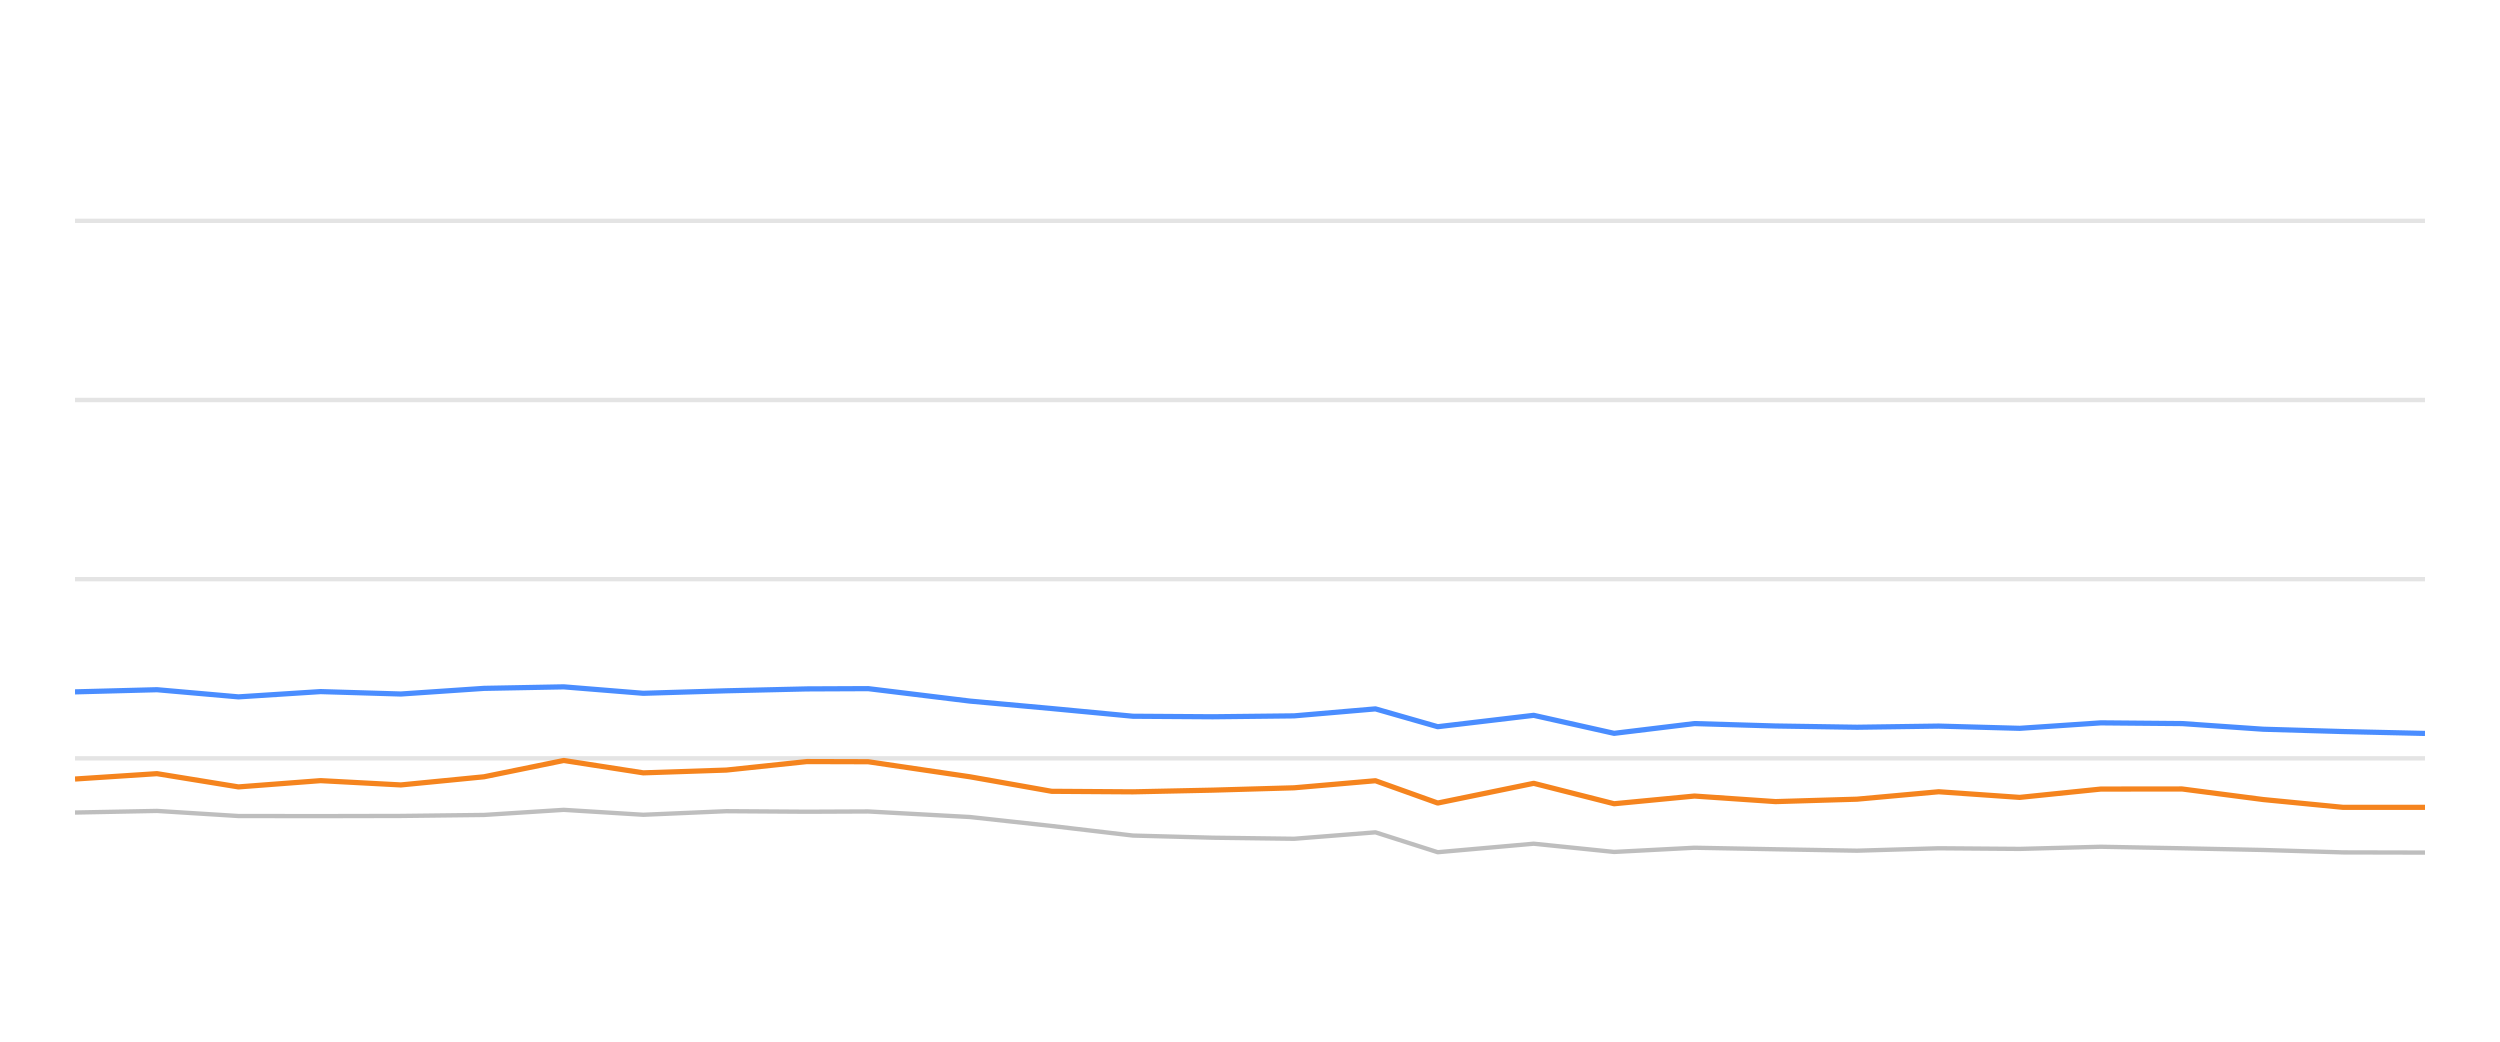
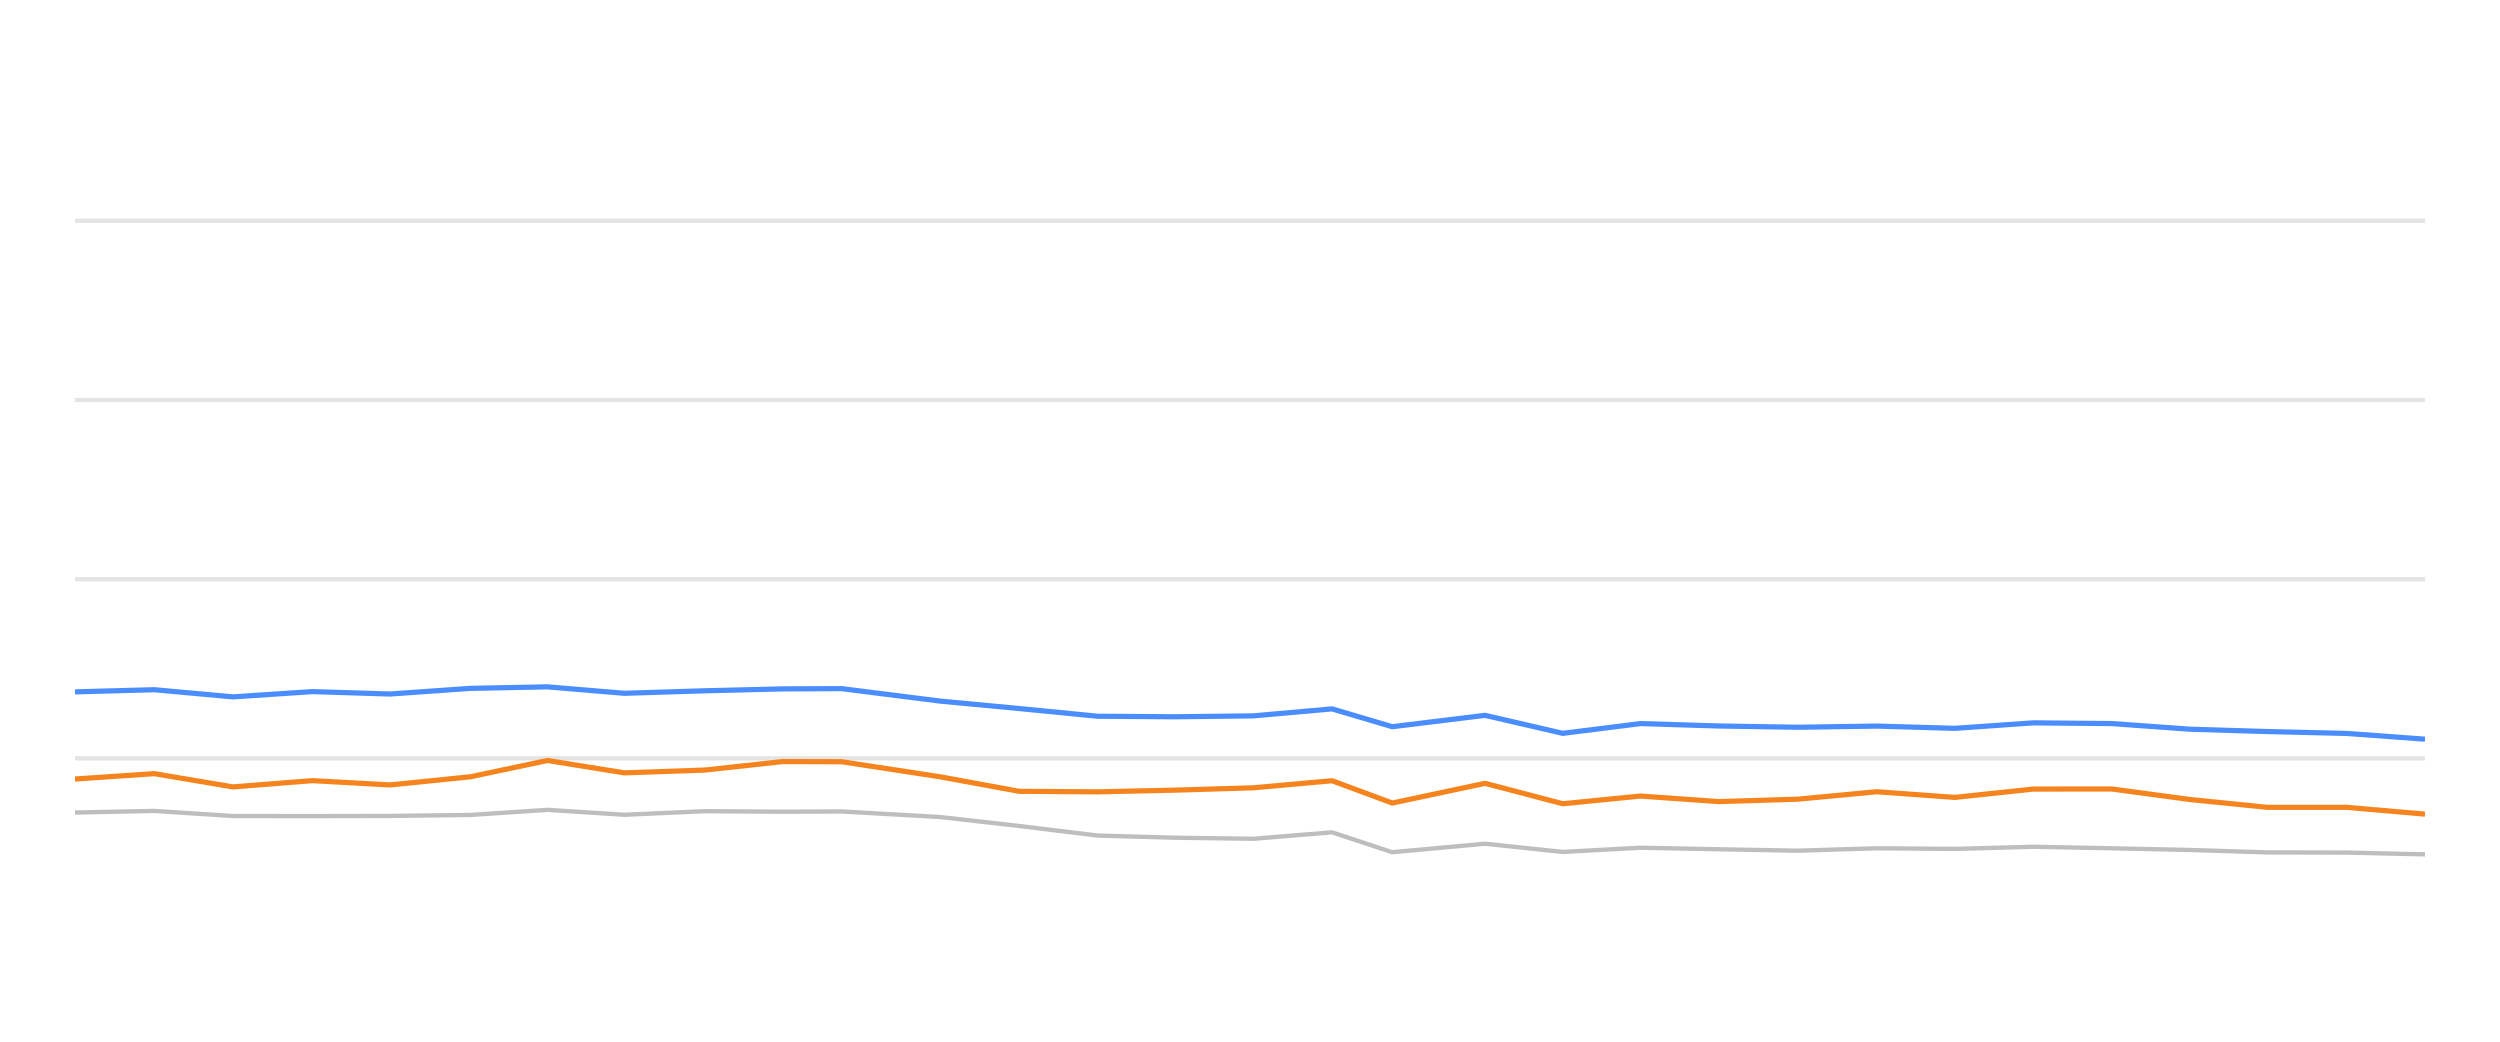
<svg xmlns="http://www.w3.org/2000/svg" width="288pt" height="120pt" viewBox="0 0 288 120" version="1.1">
  <defs>
    <style type="text/css">*{stroke-linejoin: round; stroke-linecap: butt}</style>
  </defs>
  <g id="figure_1">
    <g id="patch_1">
      <path d="M 0 120  L 288 120  L 288 0  L 0 0  L 0 120  z " style="fill: none; opacity: 0" />
    </g>
    <g id="axes_1">
      <g id="patch_2">
        <path d="M 8.64 108  L 279.36 108  L 279.36 4.8  L 8.64 4.8  L 8.64 108  z " style="fill: none" />
      </g>
      <g id="matplotlib.axis_1" />
      <g id="matplotlib.axis_2" />
      <g id="line2d_1">
-         <path d="M 8.64 87.36  L 279.36 87.36  " clip-path="url(#p4983e00901)" style="fill: none; stroke: #b2b2b2; stroke-opacity: 0.35; stroke-width: 0.5; stroke-linecap: square" />
+         <path d="M 8.64 87.36  L 279.36 87.36  " clip-path="url(#p5eddb68bc4)" style="fill: none; stroke: #b2b2b2; stroke-opacity: 0.35; stroke-width: 0.5; stroke-linecap: square" />
      </g>
      <g id="line2d_2">
-         <path d="M 8.64 66.72  L 279.36 66.72  " clip-path="url(#p4983e00901)" style="fill: none; stroke: #b2b2b2; stroke-opacity: 0.35; stroke-width: 0.5; stroke-linecap: square" />
+         <path d="M 8.64 66.72  L 279.36 66.72  " clip-path="url(#p5eddb68bc4)" style="fill: none; stroke: #b2b2b2; stroke-opacity: 0.35; stroke-width: 0.5; stroke-linecap: square" />
      </g>
      <g id="line2d_3">
-         <path d="M 8.64 46.08  L 279.36 46.08  " clip-path="url(#p4983e00901)" style="fill: none; stroke: #b2b2b2; stroke-opacity: 0.35; stroke-width: 0.5; stroke-linecap: square" />
+         <path d="M 8.64 46.08  L 279.36 46.08  " clip-path="url(#p5eddb68bc4)" style="fill: none; stroke: #b2b2b2; stroke-opacity: 0.35; stroke-width: 0.5; stroke-linecap: square" />
      </g>
      <g id="line2d_4">
-         <path d="M 8.64 25.44  L 279.36 25.44  " clip-path="url(#p4983e00901)" style="fill: none; stroke: #b2b2b2; stroke-opacity: 0.35; stroke-width: 0.5; stroke-linecap: square" />
+         <path d="M 8.64 25.44  L 279.36 25.44  " clip-path="url(#p5eddb68bc4)" style="fill: none; stroke: #b2b2b2; stroke-opacity: 0.35; stroke-width: 0.5; stroke-linecap: square" />
      </g>
      <g id="line2d_5">
-         <path d="M 8.64 93.604  L 18.084 93.418  L 27.47 94.006  L 36.932 94.016  L 46.183 93.996  L 55.753 93.882  L 64.946 93.294  L 74.104 93.862  L 83.68 93.449  L 92.965 93.511  L 100.012 93.48  L 111.738 94.12  L 121.148 95.152  L 130.505 96.256  L 139.716 96.504  L 149.077 96.627  L 158.449 95.884  L 165.626 98.175  L 176.683 97.195  L 185.945 98.144  L 195.202 97.659  L 204.538 97.835  L 213.932 98  L 223.343 97.721  L 232.669 97.794  L 242.016 97.546  L 251.372 97.721  L 260.712 97.917  L 269.916 98.196  L 279.36 98.217  " clip-path="url(#p4983e00901)" style="fill: none; stroke: #bebebe; stroke-width: 0.5; stroke-linecap: round" />
+         <path d="M 8.64 93.604  L 17.769 93.418  L 26.842 94.006  L 35.989 94.016  L 44.931 93.996  L 54.183 93.882  L 63.069 93.294  L 71.922 93.862  L 81.178 93.449  L 90.154 93.511  L 96.966 93.48  L 108.301 94.12  L 117.398 95.152  L 126.443 96.256  L 135.347 96.504  L 144.396 96.627  L 153.455 95.884  L 160.393 98.175  L 171.081 97.195  L 180.034 98.144  L 188.983 97.659  L 198.008 97.835  L 207.089 98  L 216.185 97.721  L 225.2 97.794  L 234.237 97.546  L 243.28 97.721  L 252.309 97.917  L 261.206 98.196  L 270.335 98.217  L 279.36 98.423  " clip-path="url(#p5eddb68bc4)" style="fill: none; stroke: #bebebe; stroke-width: 0.5; stroke-linecap: round" />
      </g>
      <g id="line2d_6">
-         <path d="M 8.64 79.703  L 18.084 79.455  L 27.47 80.28  L 36.932 79.672  L 46.183 79.95  L 55.753 79.3  L 64.946 79.125  L 74.104 79.868  L 83.68 79.579  L 92.965 79.362  L 100.012 79.331  L 111.738 80.766  L 121.148 81.622  L 130.505 82.51  L 139.716 82.572  L 149.077 82.468  L 158.449 81.663  L 165.626 83.717  L 176.683 82.406  L 185.945 84.481  L 195.202 83.356  L 204.538 83.634  L 213.932 83.779  L 223.343 83.645  L 232.669 83.903  L 242.016 83.273  L 251.372 83.356  L 260.712 84.006  L 269.916 84.274  L 279.36 84.491  " clip-path="url(#p4983e00901)" style="fill: none; stroke: #4a8dff; stroke-width: 0.6" />
+         <path d="M 8.64 79.703  L 17.769 79.455  L 26.842 80.28  L 35.989 79.672  L 44.931 79.95  L 54.183 79.3  L 63.069 79.125  L 71.922 79.868  L 81.178 79.579  L 90.154 79.362  L 96.966 79.331  L 108.301 80.766  L 117.398 81.622  L 126.443 82.51  L 135.347 82.572  L 144.396 82.468  L 153.455 81.663  L 160.393 83.717  L 171.081 82.406  L 180.034 84.481  L 188.983 83.356  L 198.008 83.634  L 207.089 83.779  L 216.185 83.645  L 225.2 83.903  L 234.237 83.273  L 243.28 83.356  L 252.309 84.006  L 261.206 84.274  L 270.335 84.491  L 279.36 85.152  " clip-path="url(#p5eddb68bc4)" style="fill: none; stroke: #4a8dff; stroke-width: 0.6" />
      </g>
      <g id="line2d_7">
-         <path d="M 8.64 89.744  L 18.084 89.125  L 27.47 90.652  L 36.932 89.93  L 46.183 90.425  L 55.753 89.486  L 64.946 87.608  L 74.104 89.032  L 83.68 88.712  L 92.965 87.732  L 100.012 87.752  L 111.738 89.486  L 121.148 91.158  L 130.505 91.22  L 139.716 91.024  L 149.077 90.755  L 158.449 89.94  L 165.626 92.51  L 176.683 90.239  L 185.945 92.592  L 195.202 91.705  L 204.538 92.345  L 213.932 92.066  L 223.343 91.209  L 232.669 91.86  L 242.016 90.9  L 251.372 90.889  L 260.712 92.107  L 269.916 93.005  L 279.36 93.005  " clip-path="url(#p4983e00901)" style="fill: none; stroke: #f5841e; stroke-width: 0.6" />
+         <path d="M 8.64 89.744  L 17.769 89.125  L 26.842 90.652  L 35.989 89.93  L 44.931 90.425  L 54.183 89.486  L 63.069 87.608  L 71.922 89.032  L 81.178 88.712  L 90.154 87.732  L 96.966 87.752  L 108.301 89.486  L 117.398 91.158  L 126.443 91.22  L 135.347 91.024  L 144.396 90.755  L 153.455 89.94  L 160.393 92.51  L 171.081 90.239  L 180.034 92.592  L 188.983 91.705  L 198.008 92.345  L 207.089 92.066  L 216.185 91.209  L 225.2 91.86  L 234.237 90.9  L 243.28 90.889  L 252.309 92.107  L 261.206 93.005  L 270.335 93.005  L 279.36 93.789  " clip-path="url(#p5eddb68bc4)" style="fill: none; stroke: #f5841e; stroke-width: 0.6" />
      </g>
    </g>
  </g>
  <defs>
-     <clipPath id="p4983e00901">
+     <clipPath id="p5eddb68bc4">
      <rect x="8.64" y="4.8" width="270.72" height="103.2" />
    </clipPath>
  </defs>
</svg>
